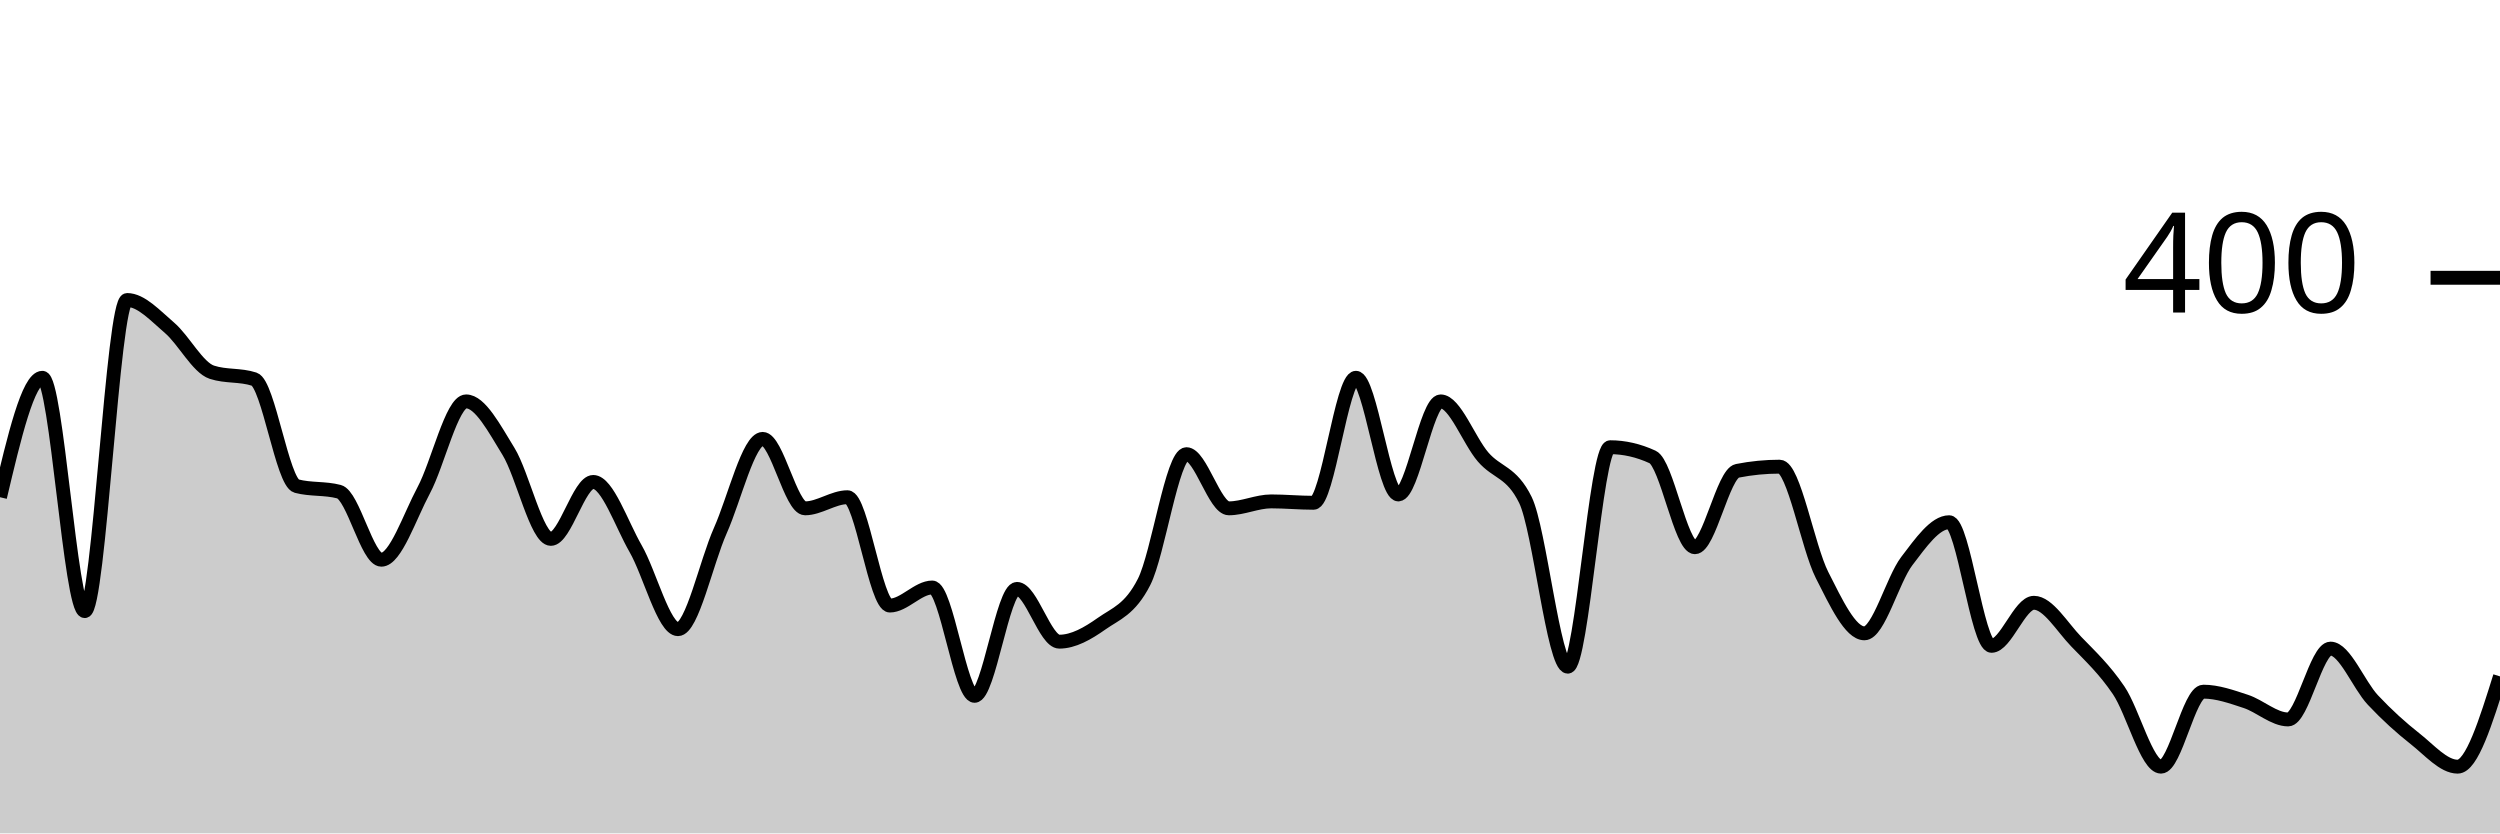
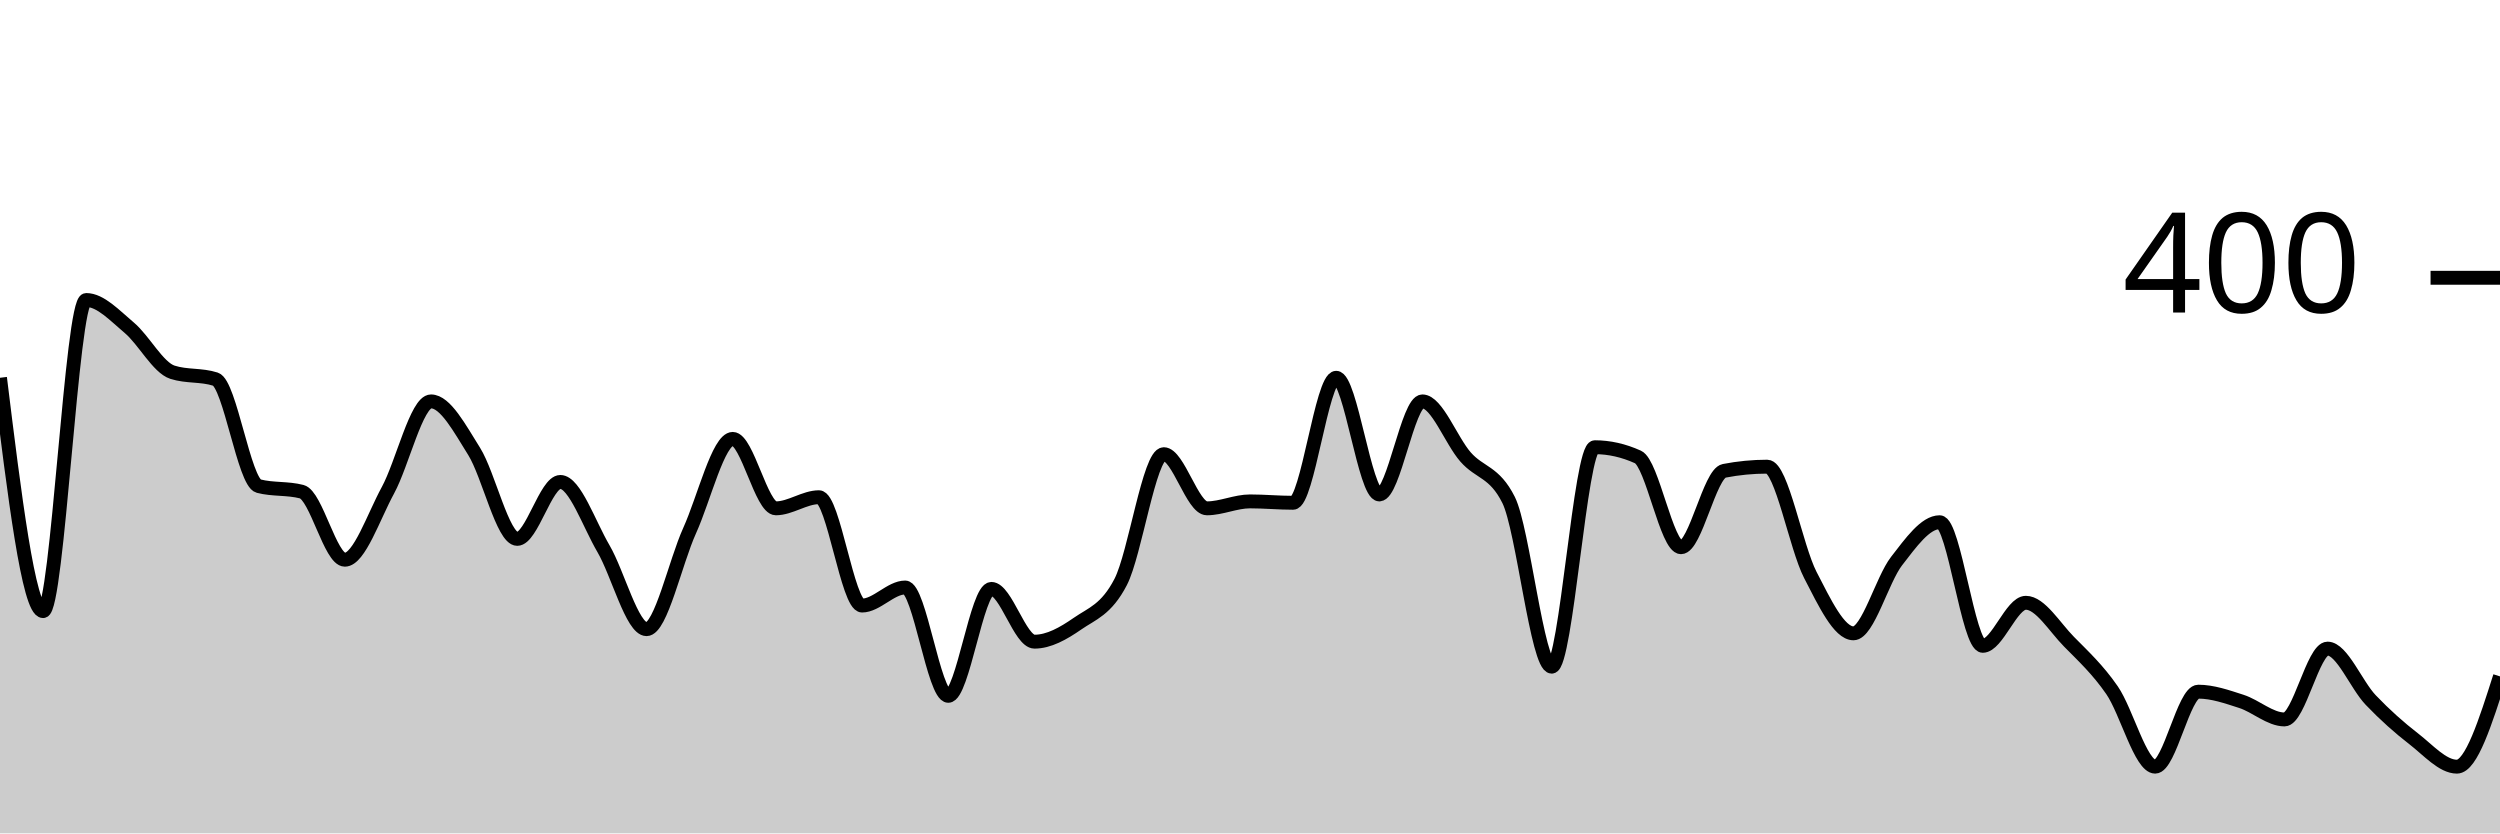
<svg xmlns="http://www.w3.org/2000/svg" viewBox="0 0 180 60">
  <g transform="translate(0,20)">
-     <path class="area" fill="rgba(0, 0, 0, 0.2)" d="M0,15.8C1.017,11.5,2.034,7.2,3.051,7.2C4.068,7.2,5.085,24,6.102,24C7.119,24,8.136,1.6,9.153,1.6C10.169,1.6,11.186,2.733,12.203,3.6C13.22,4.467,14.237,6.467,15.254,6.8C16.271,7.133,17.288,6.967,18.305,7.3C19.322,7.633,20.339,14.733,21.356,15C22.373,15.267,23.39,15.133,24.407,15.4C25.424,15.667,26.441,20.3,27.458,20.3C28.475,20.3,29.492,17.2,30.508,15.3C31.525,13.4,32.542,8.9,33.559,8.9C34.576,8.9,35.593,10.85,36.61,12.5C37.627,14.15,38.644,18.8,39.661,18.8C40.678,18.8,41.695,14.7,42.712,14.7C43.729,14.7,44.746,17.733,45.763,19.5C46.78,21.267,47.797,25.3,48.814,25.3C49.831,25.3,50.847,20.483,51.864,18.2C52.881,15.917,53.898,11.6,54.915,11.6C55.932,11.6,56.949,16.6,57.966,16.6C58.983,16.6,60,15.8,61.017,15.8C62.034,15.8,63.051,23.6,64.068,23.6C65.085,23.6,66.102,22.3,67.119,22.3C68.136,22.3,69.153,30.1,70.169,30.1C71.186,30.1,72.203,22.4,73.22,22.4C74.237,22.4,75.254,26.2,76.271,26.2C77.288,26.2,78.305,25.617,79.322,24.9C80.339,24.183,81.356,23.9,82.373,21.9C83.39,19.9,84.407,12.7,85.424,12.7C86.441,12.7,87.458,16.6,88.475,16.6C89.492,16.6,90.508,16.1,91.525,16.1C92.542,16.1,93.559,16.2,94.576,16.2C95.593,16.2,96.61,7.2,97.627,7.2C98.644,7.2,99.661,15.6,100.678,15.6C101.695,15.6,102.712,8.9,103.729,8.9C104.746,8.9,105.763,11.717,106.78,12.9C107.797,14.083,108.814,13.933,109.831,16C110.847,18.067,111.864,28,112.881,28C113.898,28,114.915,12.2,115.932,12.2C116.949,12.2,117.966,12.433,118.983,12.9C120,13.367,121.017,19.4,122.034,19.4C123.051,19.4,124.068,14.1,125.085,13.9C126.102,13.7,127.119,13.6,128.136,13.6C129.153,13.6,130.169,19.4,131.186,21.4C132.203,23.4,133.22,25.6,134.237,25.6C135.254,25.6,136.271,21.733,137.288,20.4C138.305,19.067,139.322,17.6,140.339,17.6C141.356,17.6,142.373,26.5,143.39,26.5C144.407,26.5,145.424,23.4,146.441,23.4C147.458,23.4,148.475,25.15,149.492,26.2C150.508,27.25,151.525,28.2,152.542,29.7C153.559,31.2,154.576,35.2,155.593,35.2C156.61,35.2,157.627,29.8,158.644,29.8C159.661,29.8,160.678,30.167,161.695,30.5C162.712,30.833,163.729,31.8,164.746,31.8C165.763,31.8,166.78,26.7,167.797,26.7C168.814,26.7,169.831,29.317,170.847,30.4C171.864,31.483,172.881,32.4,173.898,33.2C174.915,34,175.932,35.2,176.949,35.2C177.966,35.2,178.983,31.95,180,28.7L180,40C178.983,40,177.966,40,176.949,40C175.932,40,174.915,40,173.898,40C172.881,40,171.864,40,170.847,40C169.831,40,168.814,40,167.797,40C166.78,40,165.763,40,164.746,40C163.729,40,162.712,40,161.695,40C160.678,40,159.661,40,158.644,40C157.627,40,156.61,40,155.593,40C154.576,40,153.559,40,152.542,40C151.525,40,150.508,40,149.492,40C148.475,40,147.458,40,146.441,40C145.424,40,144.407,40,143.39,40C142.373,40,141.356,40,140.339,40C139.322,40,138.305,40,137.288,40C136.271,40,135.254,40,134.237,40C133.22,40,132.203,40,131.186,40C130.169,40,129.153,40,128.136,40C127.119,40,126.102,40,125.085,40C124.068,40,123.051,40,122.034,40C121.017,40,120,40,118.983,40C117.966,40,116.949,40,115.932,40C114.915,40,113.898,40,112.881,40C111.864,40,110.847,40,109.831,40C108.814,40,107.797,40,106.78,40C105.763,40,104.746,40,103.729,40C102.712,40,101.695,40,100.678,40C99.661,40,98.644,40,97.627,40C96.61,40,95.593,40,94.576,40C93.559,40,92.542,40,91.525,40C90.508,40,89.492,40,88.475,40C87.458,40,86.441,40,85.424,40C84.407,40,83.39,40,82.373,40C81.356,40,80.339,40,79.322,40C78.305,40,77.288,40,76.271,40C75.254,40,74.237,40,73.22,40C72.203,40,71.186,40,70.169,40C69.153,40,68.136,40,67.119,40C66.102,40,65.085,40,64.068,40C63.051,40,62.034,40,61.017,40C60,40,58.983,40,57.966,40C56.949,40,55.932,40,54.915,40C53.898,40,52.881,40,51.864,40C50.847,40,49.831,40,48.814,40C47.797,40,46.78,40,45.763,40C44.746,40,43.729,40,42.712,40C41.695,40,40.678,40,39.661,40C38.644,40,37.627,40,36.61,40C35.593,40,34.576,40,33.559,40C32.542,40,31.525,40,30.508,40C29.492,40,28.475,40,27.458,40C26.441,40,25.424,40,24.407,40C23.39,40,22.373,40,21.356,40C20.339,40,19.322,40,18.305,40C17.288,40,16.271,40,15.254,40C14.237,40,13.22,40,12.203,40C11.186,40,10.169,40,9.153,40C8.136,40,7.119,40,6.102,40C5.085,40,4.068,40,3.051,40C2.034,40,1.017,40,0,40Z" />
-     <path class="line" stroke="black" fill="none" d="M0,15.8C1.017,11.5,2.034,7.2,3.051,7.2C4.068,7.2,5.085,24,6.102,24C7.119,24,8.136,1.6,9.153,1.6C10.169,1.6,11.186,2.733,12.203,3.6C13.22,4.467,14.237,6.467,15.254,6.8C16.271,7.133,17.288,6.967,18.305,7.3C19.322,7.633,20.339,14.733,21.356,15C22.373,15.267,23.39,15.133,24.407,15.4C25.424,15.667,26.441,20.3,27.458,20.3C28.475,20.3,29.492,17.2,30.508,15.3C31.525,13.4,32.542,8.9,33.559,8.9C34.576,8.9,35.593,10.85,36.61,12.5C37.627,14.15,38.644,18.8,39.661,18.8C40.678,18.8,41.695,14.7,42.712,14.7C43.729,14.7,44.746,17.733,45.763,19.5C46.78,21.267,47.797,25.3,48.814,25.3C49.831,25.3,50.847,20.483,51.864,18.2C52.881,15.917,53.898,11.6,54.915,11.6C55.932,11.6,56.949,16.6,57.966,16.6C58.983,16.6,60,15.8,61.017,15.8C62.034,15.8,63.051,23.6,64.068,23.6C65.085,23.6,66.102,22.3,67.119,22.3C68.136,22.3,69.153,30.1,70.169,30.1C71.186,30.1,72.203,22.4,73.22,22.4C74.237,22.4,75.254,26.2,76.271,26.2C77.288,26.2,78.305,25.617,79.322,24.9C80.339,24.183,81.356,23.9,82.373,21.9C83.39,19.9,84.407,12.7,85.424,12.7C86.441,12.7,87.458,16.6,88.475,16.6C89.492,16.6,90.508,16.1,91.525,16.1C92.542,16.1,93.559,16.2,94.576,16.2C95.593,16.2,96.61,7.2,97.627,7.2C98.644,7.2,99.661,15.6,100.678,15.6C101.695,15.6,102.712,8.9,103.729,8.9C104.746,8.9,105.763,11.717,106.78,12.9C107.797,14.083,108.814,13.933,109.831,16C110.847,18.067,111.864,28,112.881,28C113.898,28,114.915,12.2,115.932,12.2C116.949,12.2,117.966,12.433,118.983,12.9C120,13.367,121.017,19.4,122.034,19.4C123.051,19.4,124.068,14.1,125.085,13.9C126.102,13.7,127.119,13.6,128.136,13.6C129.153,13.6,130.169,19.4,131.186,21.4C132.203,23.4,133.22,25.6,134.237,25.6C135.254,25.6,136.271,21.733,137.288,20.4C138.305,19.067,139.322,17.6,140.339,17.6C141.356,17.6,142.373,26.5,143.39,26.5C144.407,26.5,145.424,23.4,146.441,23.4C147.458,23.4,148.475,25.15,149.492,26.2C150.508,27.25,151.525,28.2,152.542,29.7C153.559,31.2,154.576,35.2,155.593,35.2C156.61,35.2,157.627,29.8,158.644,29.8C159.661,29.8,160.678,30.167,161.695,30.5C162.712,30.833,163.729,31.8,164.746,31.8C165.763,31.8,166.78,26.7,167.797,26.7C168.814,26.7,169.831,29.317,170.847,30.4C171.864,31.483,172.881,32.4,173.898,33.2C174.915,34,175.932,35.2,176.949,35.2C177.966,35.2,178.983,31.95,180,28.7" />
+     <path class="area" fill="rgba(0, 0, 0, 0.2)" d="M0,7.2C1.034,15.6,2.069,24,3.103,24C4.138,24,5.172,1.6,6.207,1.6C7.241,1.6,8.276,2.733,9.31,3.6C10.345,4.467,11.379,6.467,12.414,6.8C13.448,7.133,14.483,6.967,15.517,7.3C16.552,7.633,17.586,14.733,18.621,15C19.655,15.267,20.69,15.133,21.724,15.4C22.759,15.667,23.793,20.3,24.828,20.3C25.862,20.3,26.897,17.2,27.931,15.3C28.966,13.4,30,8.9,31.034,8.9C32.069,8.9,33.103,10.85,34.138,12.5C35.172,14.15,36.207,18.8,37.241,18.8C38.276,18.8,39.31,14.7,40.345,14.7C41.379,14.7,42.414,17.733,43.448,19.5C44.483,21.267,45.517,25.3,46.552,25.3C47.586,25.3,48.621,20.483,49.655,18.2C50.69,15.917,51.724,11.6,52.759,11.6C53.793,11.6,54.828,16.6,55.862,16.6C56.897,16.6,57.931,15.8,58.966,15.8C60,15.8,61.034,23.6,62.069,23.6C63.103,23.6,64.138,22.3,65.172,22.3C66.207,22.3,67.241,30.1,68.276,30.1C69.31,30.1,70.345,22.4,71.379,22.4C72.414,22.4,73.448,26.2,74.483,26.2C75.517,26.2,76.552,25.617,77.586,24.9C78.621,24.183,79.655,23.9,80.69,21.9C81.724,19.9,82.759,12.7,83.793,12.7C84.828,12.7,85.862,16.6,86.897,16.6C87.931,16.6,88.966,16.1,90,16.1C91.034,16.1,92.069,16.2,93.103,16.2C94.138,16.2,95.172,7.2,96.207,7.2C97.241,7.2,98.276,15.6,99.31,15.6C100.345,15.6,101.379,8.9,102.414,8.9C103.448,8.9,104.483,11.717,105.517,12.9C106.552,14.083,107.586,13.933,108.621,16C109.655,18.067,110.69,28,111.724,28C112.759,28,113.793,12.2,114.828,12.2C115.862,12.2,116.897,12.433,117.931,12.9C118.966,13.367,120,19.4,121.034,19.4C122.069,19.4,123.103,14.1,124.138,13.9C125.172,13.7,126.207,13.6,127.241,13.6C128.276,13.6,129.31,19.4,130.345,21.4C131.379,23.4,132.414,25.6,133.448,25.6C134.483,25.6,135.517,21.733,136.552,20.4C137.586,19.067,138.621,17.6,139.655,17.6C140.69,17.6,141.724,26.5,142.759,26.5C143.793,26.5,144.828,23.4,145.862,23.4C146.897,23.4,147.931,25.15,148.966,26.2C150,27.25,151.034,28.2,152.069,29.7C153.103,31.2,154.138,35.2,155.172,35.2C156.207,35.2,157.241,29.8,158.276,29.8C159.31,29.8,160.345,30.167,161.379,30.5C162.414,30.833,163.448,31.8,164.483,31.8C165.517,31.8,166.552,26.7,167.586,26.7C168.621,26.7,169.655,29.317,170.69,30.4C171.724,31.483,172.759,32.4,173.793,33.2C174.828,34,175.862,35.2,176.897,35.2C177.931,35.2,178.966,31.95,180,28.7L180,40C178.966,40,177.931,40,176.897,40C175.862,40,174.828,40,173.793,40C172.759,40,171.724,40,170.69,40C169.655,40,168.621,40,167.586,40C166.552,40,165.517,40,164.483,40C163.448,40,162.414,40,161.379,40C160.345,40,159.31,40,158.276,40C157.241,40,156.207,40,155.172,40C154.138,40,153.103,40,152.069,40C151.034,40,150,40,148.966,40C147.931,40,146.897,40,145.862,40C144.828,40,143.793,40,142.759,40C141.724,40,140.69,40,139.655,40C138.621,40,137.586,40,136.552,40C135.517,40,134.483,40,133.448,40C132.414,40,131.379,40,130.345,40C129.31,40,128.276,40,127.241,40C126.207,40,125.172,40,124.138,40C123.103,40,122.069,40,121.034,40C120,40,118.966,40,117.931,40C116.897,40,115.862,40,114.828,40C113.793,40,112.759,40,111.724,40C110.69,40,109.655,40,108.621,40C107.586,40,106.552,40,105.517,40C104.483,40,103.448,40,102.414,40C101.379,40,100.345,40,99.31,40C98.276,40,97.241,40,96.207,40C95.172,40,94.138,40,93.103,40C92.069,40,91.034,40,90,40C88.966,40,87.931,40,86.897,40C85.862,40,84.828,40,83.793,40C82.759,40,81.724,40,80.69,40C79.655,40,78.621,40,77.586,40C76.552,40,75.517,40,74.483,40C73.448,40,72.414,40,71.379,40C70.345,40,69.31,40,68.276,40C67.241,40,66.207,40,65.172,40C64.138,40,63.103,40,62.069,40C61.034,40,60,40,58.966,40C57.931,40,56.897,40,55.862,40C54.828,40,53.793,40,52.759,40C51.724,40,50.69,40,49.655,40C48.621,40,47.586,40,46.552,40C45.517,40,44.483,40,43.448,40C42.414,40,41.379,40,40.345,40C39.31,40,38.276,40,37.241,40C36.207,40,35.172,40,34.138,40C33.103,40,32.069,40,31.034,40C30,40,28.966,40,27.931,40C26.897,40,25.862,40,24.828,40C23.793,40,22.759,40,21.724,40C20.69,40,19.655,40,18.621,40C17.586,40,16.552,40,15.517,40C14.483,40,13.448,40,12.414,40C11.379,40,10.345,40,9.31,40C8.276,40,7.241,40,6.207,40C5.172,40,4.138,40,3.103,40C2.069,40,1.034,40,0,40Z" />
+     <path class="line" stroke="black" fill="none" d="M0,7.2C1.034,15.6,2.069,24,3.103,24C4.138,24,5.172,1.6,6.207,1.6C7.241,1.6,8.276,2.733,9.31,3.6C10.345,4.467,11.379,6.467,12.414,6.8C13.448,7.133,14.483,6.967,15.517,7.3C16.552,7.633,17.586,14.733,18.621,15C19.655,15.267,20.69,15.133,21.724,15.4C22.759,15.667,23.793,20.3,24.828,20.3C25.862,20.3,26.897,17.2,27.931,15.3C28.966,13.4,30,8.9,31.034,8.9C32.069,8.9,33.103,10.85,34.138,12.5C35.172,14.15,36.207,18.8,37.241,18.8C38.276,18.8,39.31,14.7,40.345,14.7C41.379,14.7,42.414,17.733,43.448,19.5C44.483,21.267,45.517,25.3,46.552,25.3C47.586,25.3,48.621,20.483,49.655,18.2C50.69,15.917,51.724,11.6,52.759,11.6C53.793,11.6,54.828,16.6,55.862,16.6C56.897,16.6,57.931,15.8,58.966,15.8C60,15.8,61.034,23.6,62.069,23.6C63.103,23.6,64.138,22.3,65.172,22.3C66.207,22.3,67.241,30.1,68.276,30.1C69.31,30.1,70.345,22.4,71.379,22.4C72.414,22.4,73.448,26.2,74.483,26.2C75.517,26.2,76.552,25.617,77.586,24.9C78.621,24.183,79.655,23.9,80.69,21.9C81.724,19.9,82.759,12.7,83.793,12.7C84.828,12.7,85.862,16.6,86.897,16.6C87.931,16.6,88.966,16.1,90,16.1C91.034,16.1,92.069,16.2,93.103,16.2C94.138,16.2,95.172,7.2,96.207,7.2C97.241,7.2,98.276,15.6,99.31,15.6C100.345,15.6,101.379,8.9,102.414,8.9C103.448,8.9,104.483,11.717,105.517,12.9C106.552,14.083,107.586,13.933,108.621,16C109.655,18.067,110.69,28,111.724,28C112.759,28,113.793,12.2,114.828,12.2C115.862,12.2,116.897,12.433,117.931,12.9C118.966,13.367,120,19.4,121.034,19.4C122.069,19.4,123.103,14.1,124.138,13.9C125.172,13.7,126.207,13.6,127.241,13.6C128.276,13.6,129.31,19.4,130.345,21.4C131.379,23.4,132.414,25.6,133.448,25.6C134.483,25.6,135.517,21.733,136.552,20.4C137.586,19.067,138.621,17.6,139.655,17.6C140.69,17.6,141.724,26.5,142.759,26.5C143.793,26.5,144.828,23.4,145.862,23.4C146.897,23.4,147.931,25.15,148.966,26.2C150,27.25,151.034,28.2,152.069,29.7C153.103,31.2,154.138,35.2,155.172,35.2C156.207,35.2,157.241,29.8,158.276,29.8C159.31,29.8,160.345,30.167,161.379,30.5C162.414,30.833,163.448,31.8,164.483,31.8C165.517,31.8,166.552,26.7,167.586,26.7C168.621,26.7,169.655,29.317,170.69,30.4C171.724,31.483,172.759,32.4,173.793,33.2C174.828,34,175.862,35.2,176.897,35.2C177.931,35.2,178.966,31.95,180,28.7" />
    <path class="axis-ceiling" stroke-width="1" stroke="black" fill="none" d="M175,0L180,0" />
    <text class="axis-ceiling-label" font-family="sans-serif" text-anchor="end" font-size="10px" x="170" y="2.5">400</text>
  </g>
</svg>
